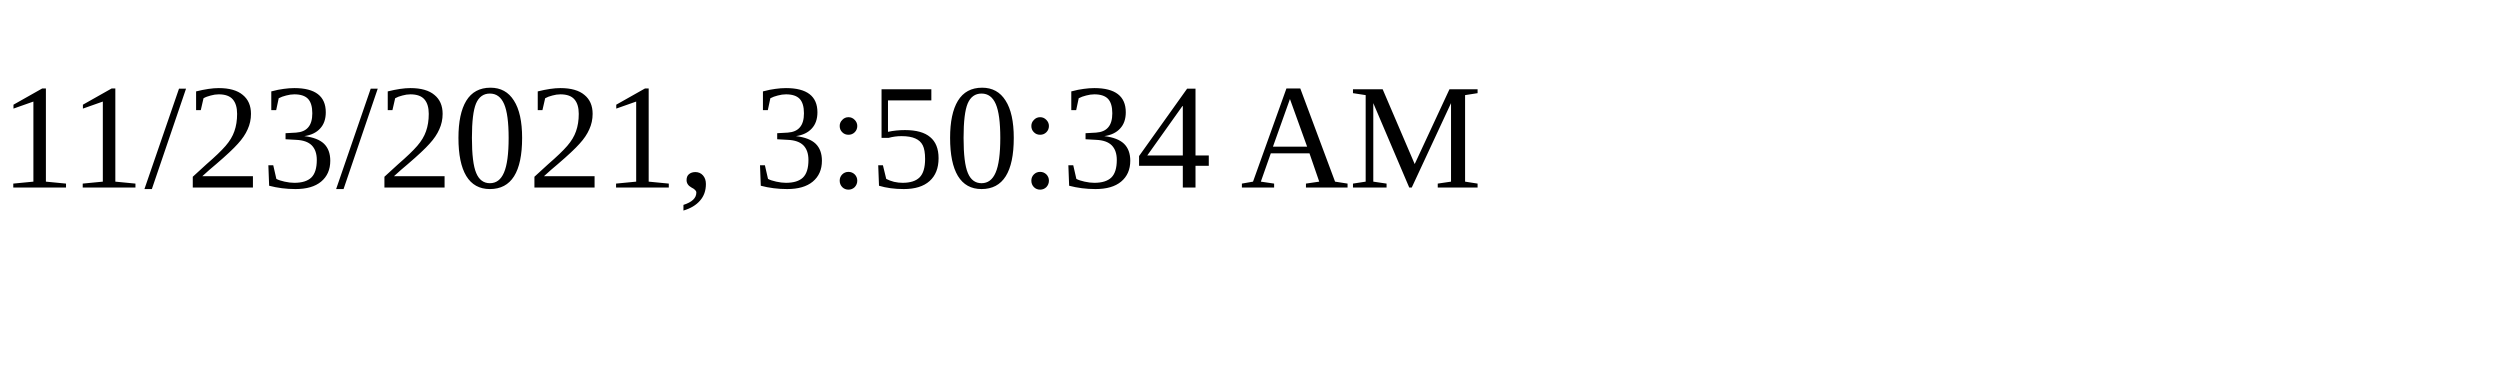
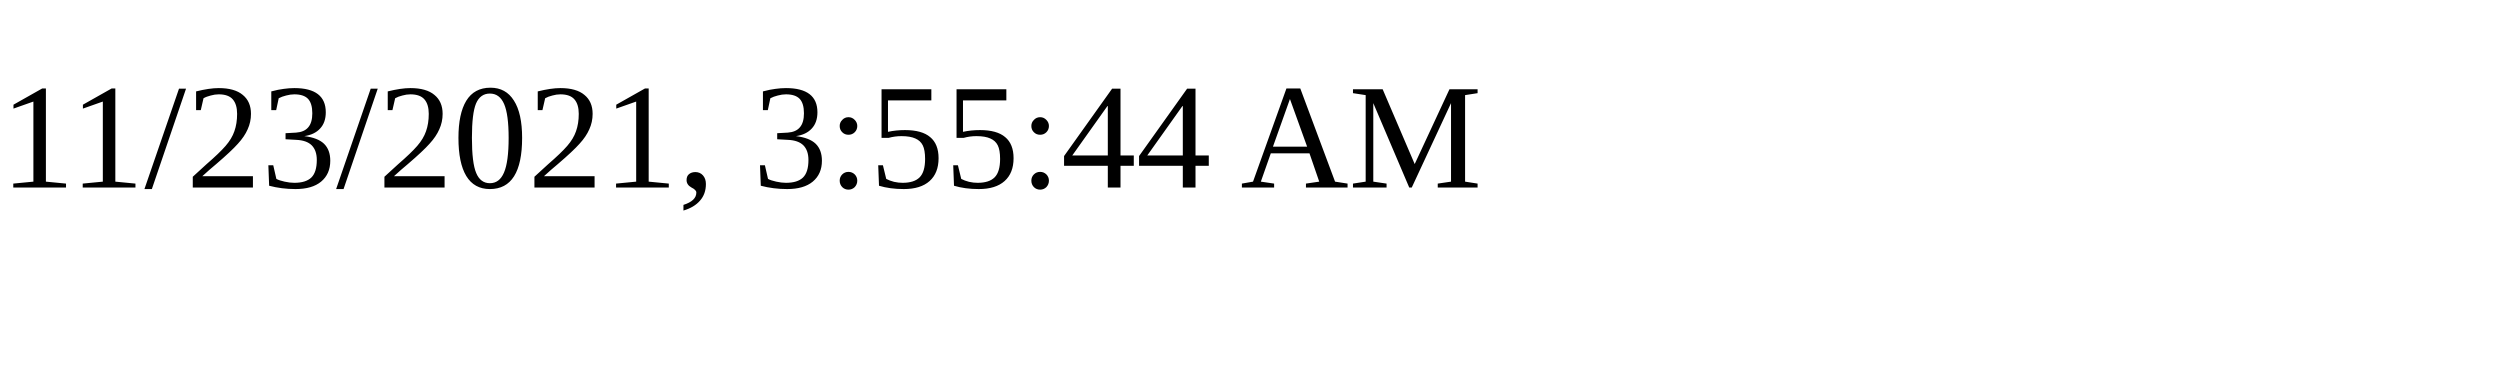
<svg xmlns="http://www.w3.org/2000/svg" height="30" width="200">
-   <text x="0" y="15">11/23/2021, 3:50:34 AM</text>
+   <text x="0" y="15">11/23/2021, 3:55:44 AM</text>
</svg>
